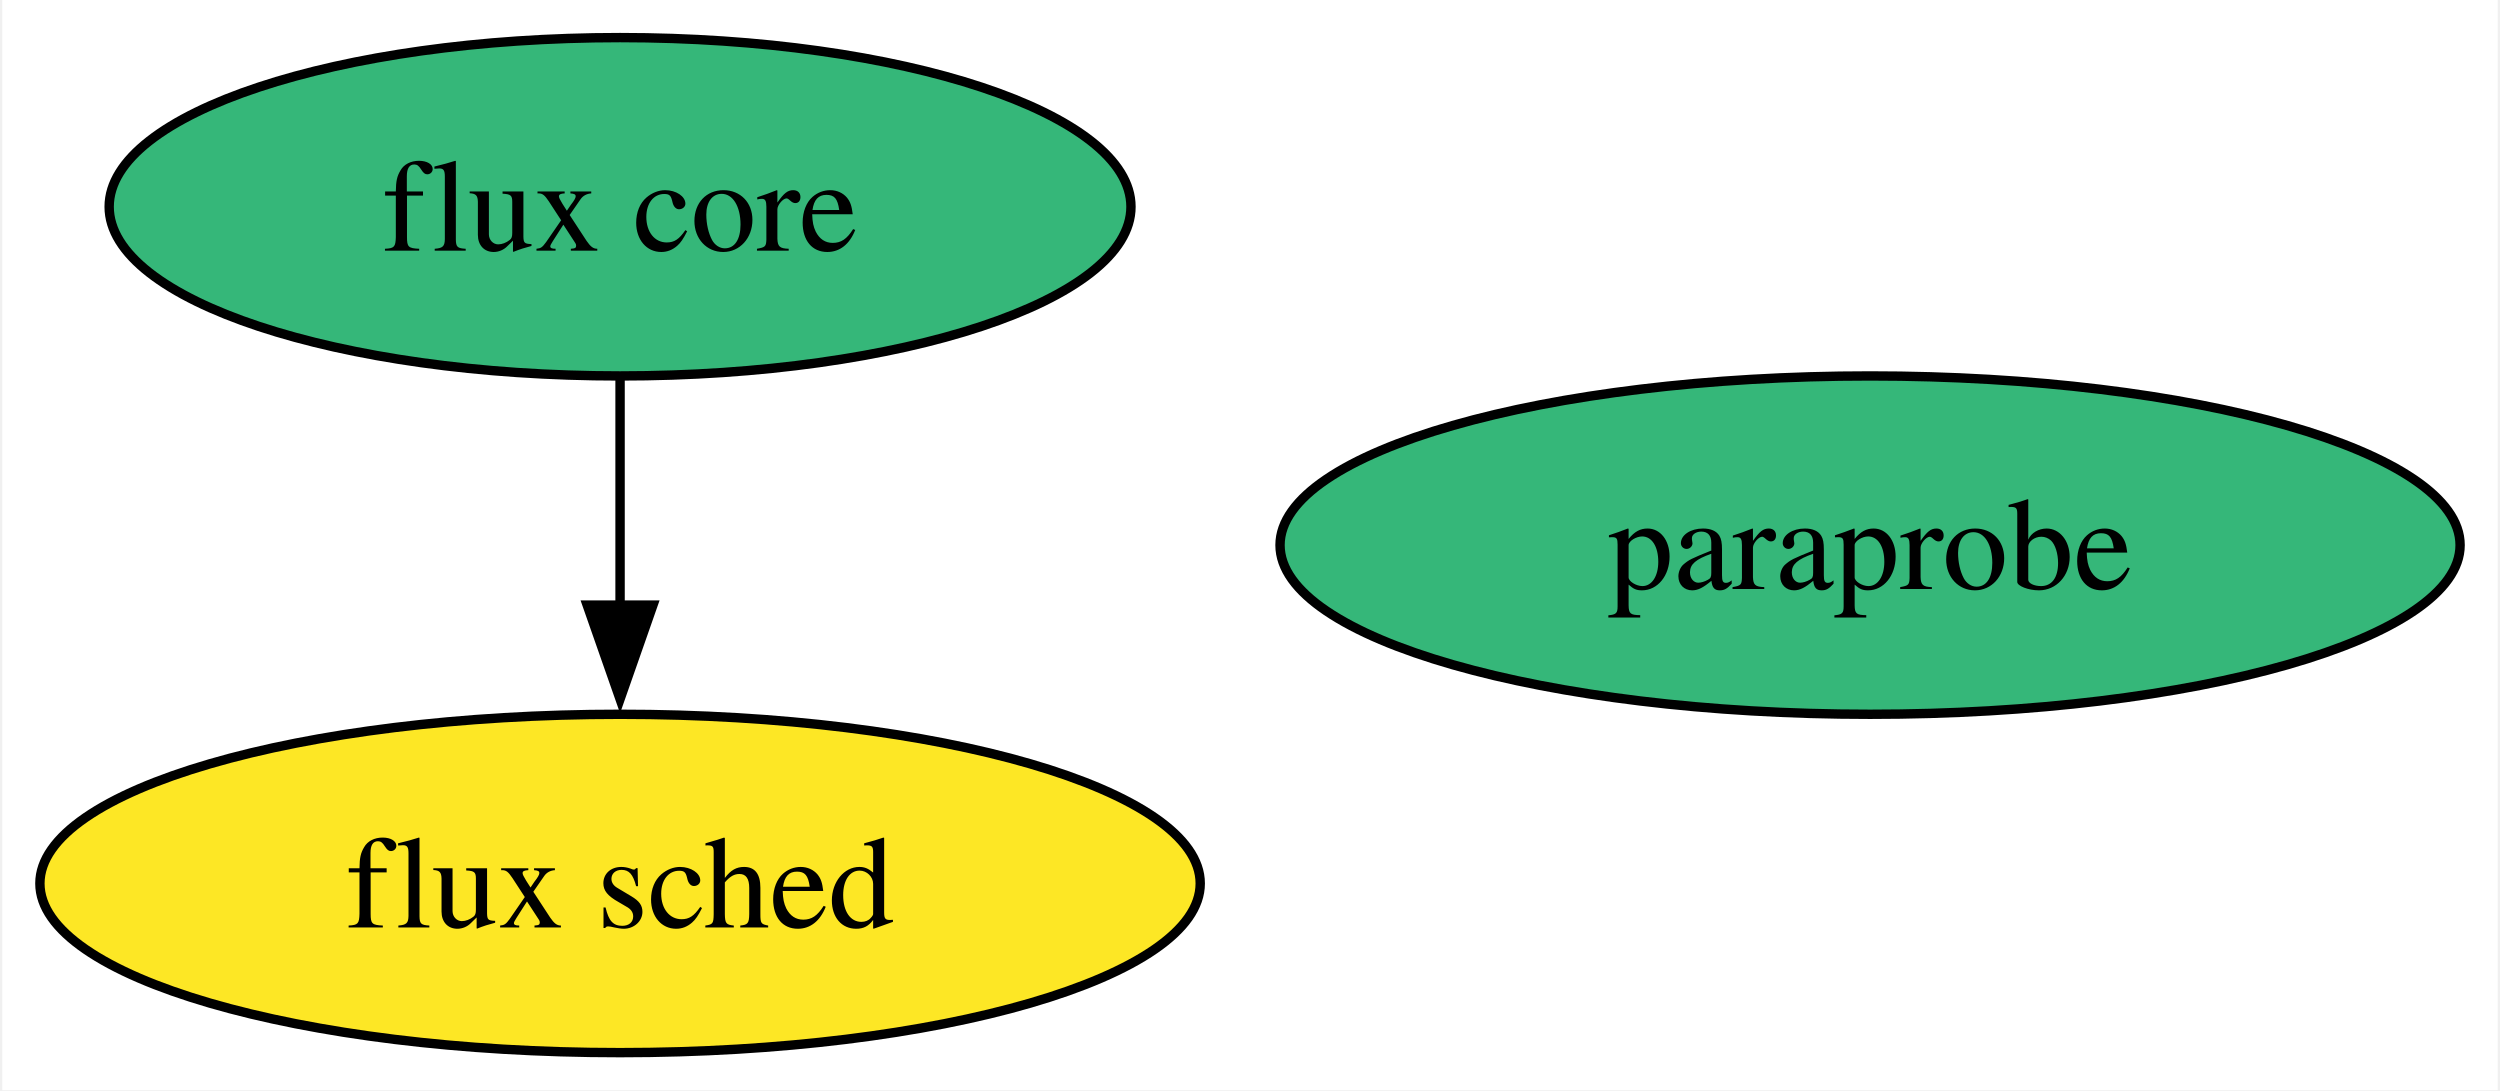
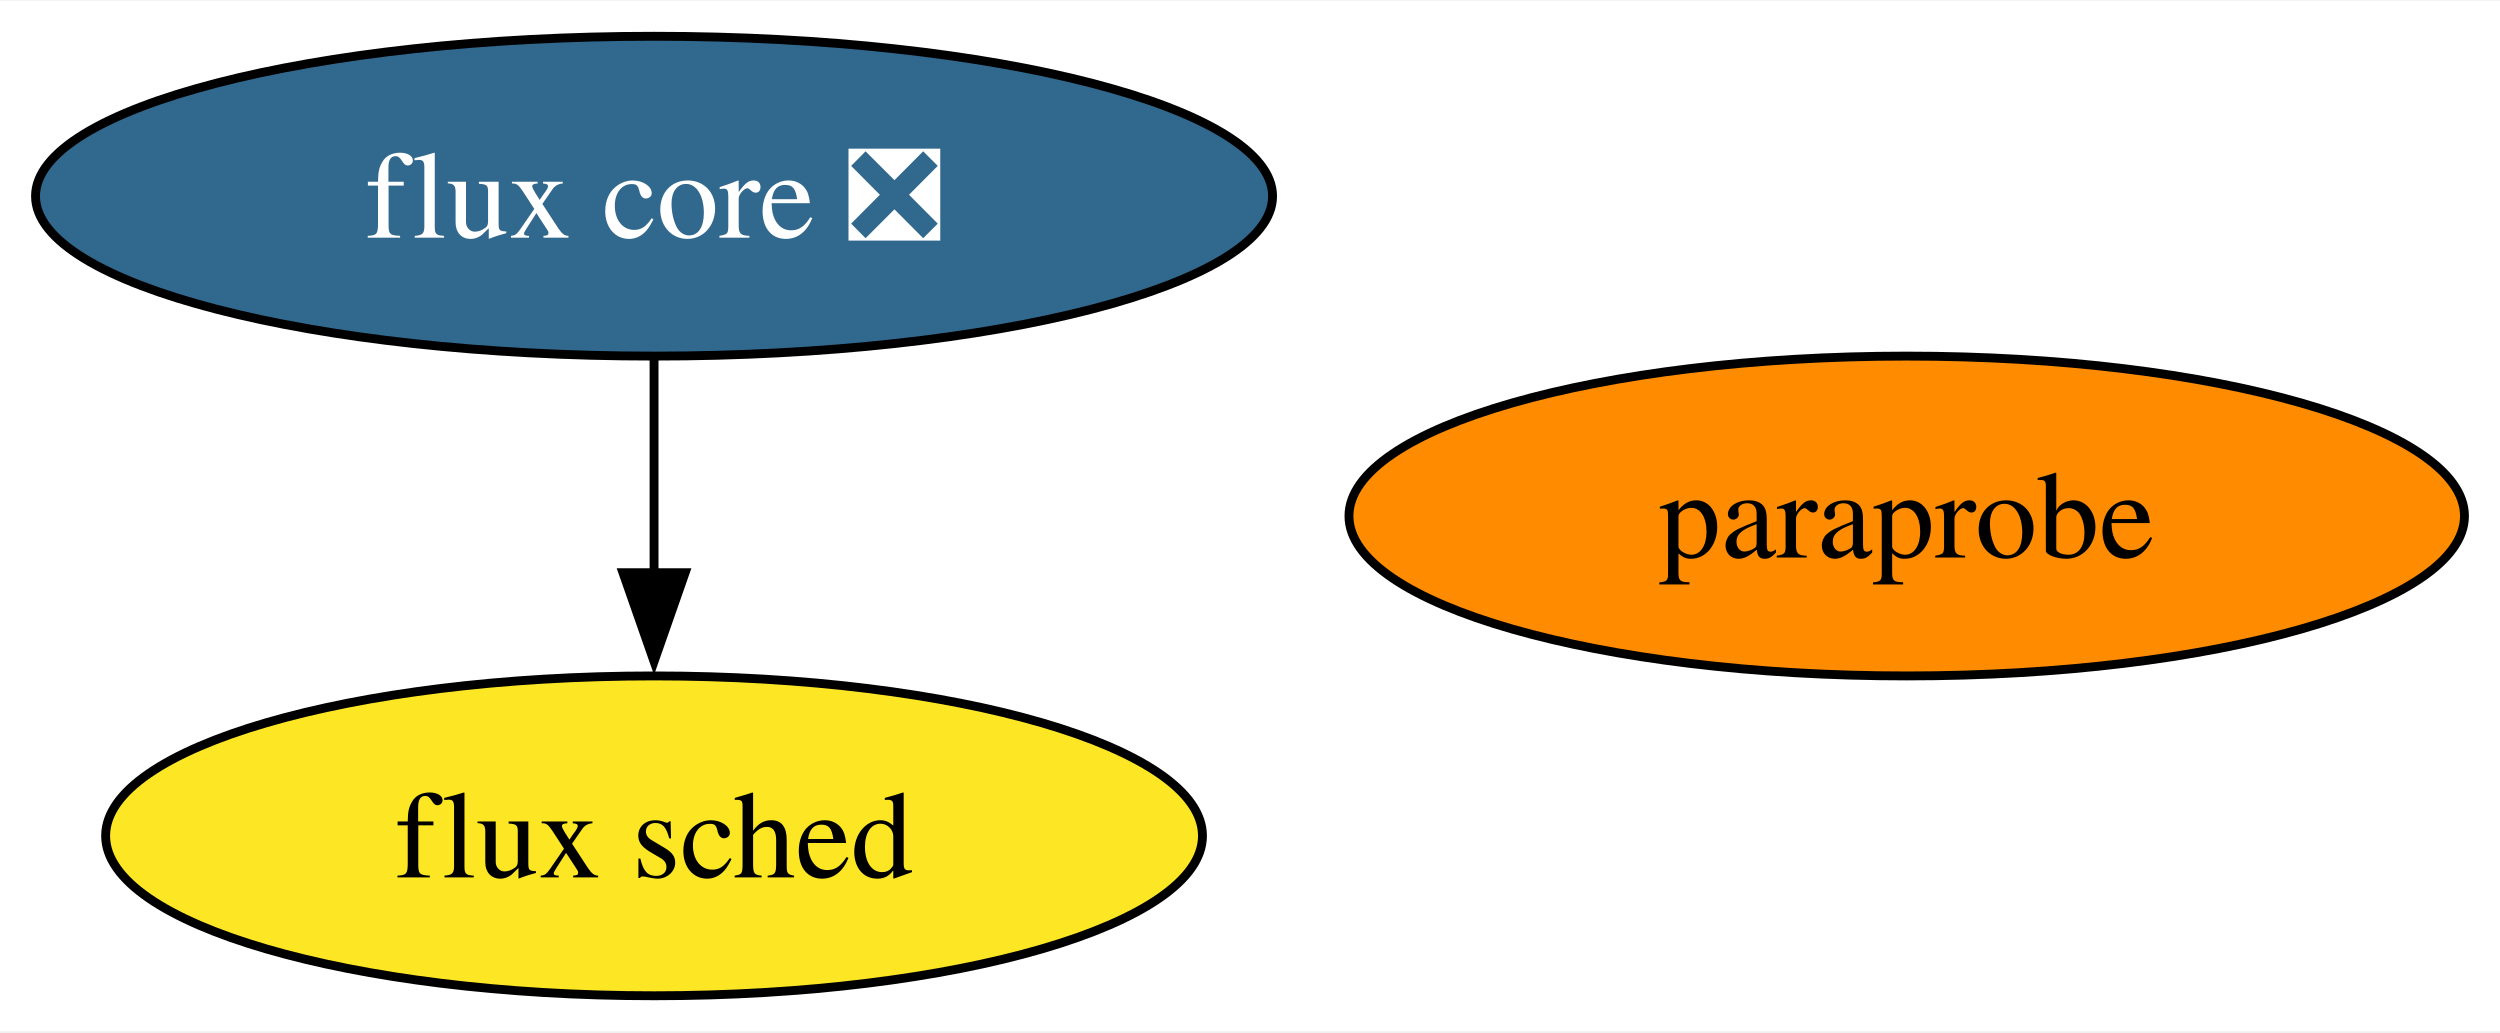
- <svg xmlns="http://www.w3.org/2000/svg" xmlns:xlink="http://www.w3.org/1999/xlink" width="266pt" height="116pt" viewBox="0.00 0.00 265.51 116.00">
+ <svg xmlns="http://www.w3.org/2000/svg" xmlns:xlink="http://www.w3.org/1999/xlink" width="281pt" height="116pt" viewBox="0.00 0.00 281.40 116.00">
  <g id="graph0" class="graph" transform="scale(1 1) rotate(0) translate(4 112)">
-     <polygon fill="white" stroke="none" points="-4,4 -4,-112 261.51,-112 261.51,4 -4,4" />
+     <polygon fill="white" stroke="none" points="-4,4 -4,-112 277.4,-112 277.4,4 -4,4" />
    <g id="node1" class="node">
      <g id="a_node1">
        <a xlink:href="https://github.com/conda-forge/paraprobe-feedstock" xlink:title="paraprobe">
-           <ellipse fill="#35b779" stroke="black" cx="194.73" cy="-54" rx="62.78" ry="18" />
-           <text text-anchor="middle" x="194.73" y="-49.33" font-family="Times,serif" font-size="14.00">paraprobe</text>
+           <ellipse fill="#ff8c00" stroke="black" cx="210.62" cy="-54" rx="62.78" ry="18" />
+           <text text-anchor="middle" x="210.62" y="-49.33" font-family="Times,serif" font-size="14.00">paraprobe</text>
        </a>
      </g>
    </g>
    <g id="node2" class="node">
      <g id="a_node2">
-         <a xlink:href="https://github.com/conda-forge/flux-core-feedstock" xlink:title="flux core">
-           <ellipse fill="#35b779" stroke="black" cx="61.73" cy="-90" rx="54.36" ry="18" />
-           <text text-anchor="middle" x="61.73" y="-85.33" font-family="Times,serif" font-size="14.00">flux core</text>
+         <a xlink:href="https://github.com/conda-forge/flux-core-feedstock/pull/40" xlink:title="flux core ❎">
+           <ellipse fill="#31688e" stroke="black" cx="69.62" cy="-90" rx="69.62" ry="18" />
+           <text text-anchor="middle" x="69.62" y="-85.33" font-family="Times,serif" font-size="14.00" fill="white">flux core ❎</text>
        </a>
      </g>
    </g>
    <g id="node3" class="node">
      <g id="a_node3">
        <a xlink:href="https://github.com/conda-forge/flux-sched-feedstock" xlink:title="flux sched">
-           <ellipse fill="#fde725" stroke="black" cx="61.73" cy="-18" rx="61.73" ry="18" />
-           <text text-anchor="middle" x="61.73" y="-13.32" font-family="Times,serif" font-size="14.00">flux sched</text>
+           <ellipse fill="#fde725" stroke="black" cx="69.62" cy="-18" rx="61.73" ry="18" />
+           <text text-anchor="middle" x="69.62" y="-13.32" font-family="Times,serif" font-size="14.00">flux sched</text>
        </a>
      </g>
    </g>
    <g id="edge1" class="edge">
-       <path fill="none" stroke="black" d="M61.73,-71.7C61.73,-64.41 61.73,-55.73 61.73,-47.54" />
-       <polygon fill="black" stroke="black" points="65.23,-47.62 61.73,-37.62 58.23,-47.62 65.23,-47.62" />
+       <path fill="none" stroke="black" d="M69.62,-71.7C69.62,-64.41 69.62,-55.73 69.62,-47.54" />
+       <polygon fill="black" stroke="black" points="73.12,-47.62 69.62,-37.62 66.12,-47.62 73.12,-47.62" />
    </g>
  </g>
</svg>
